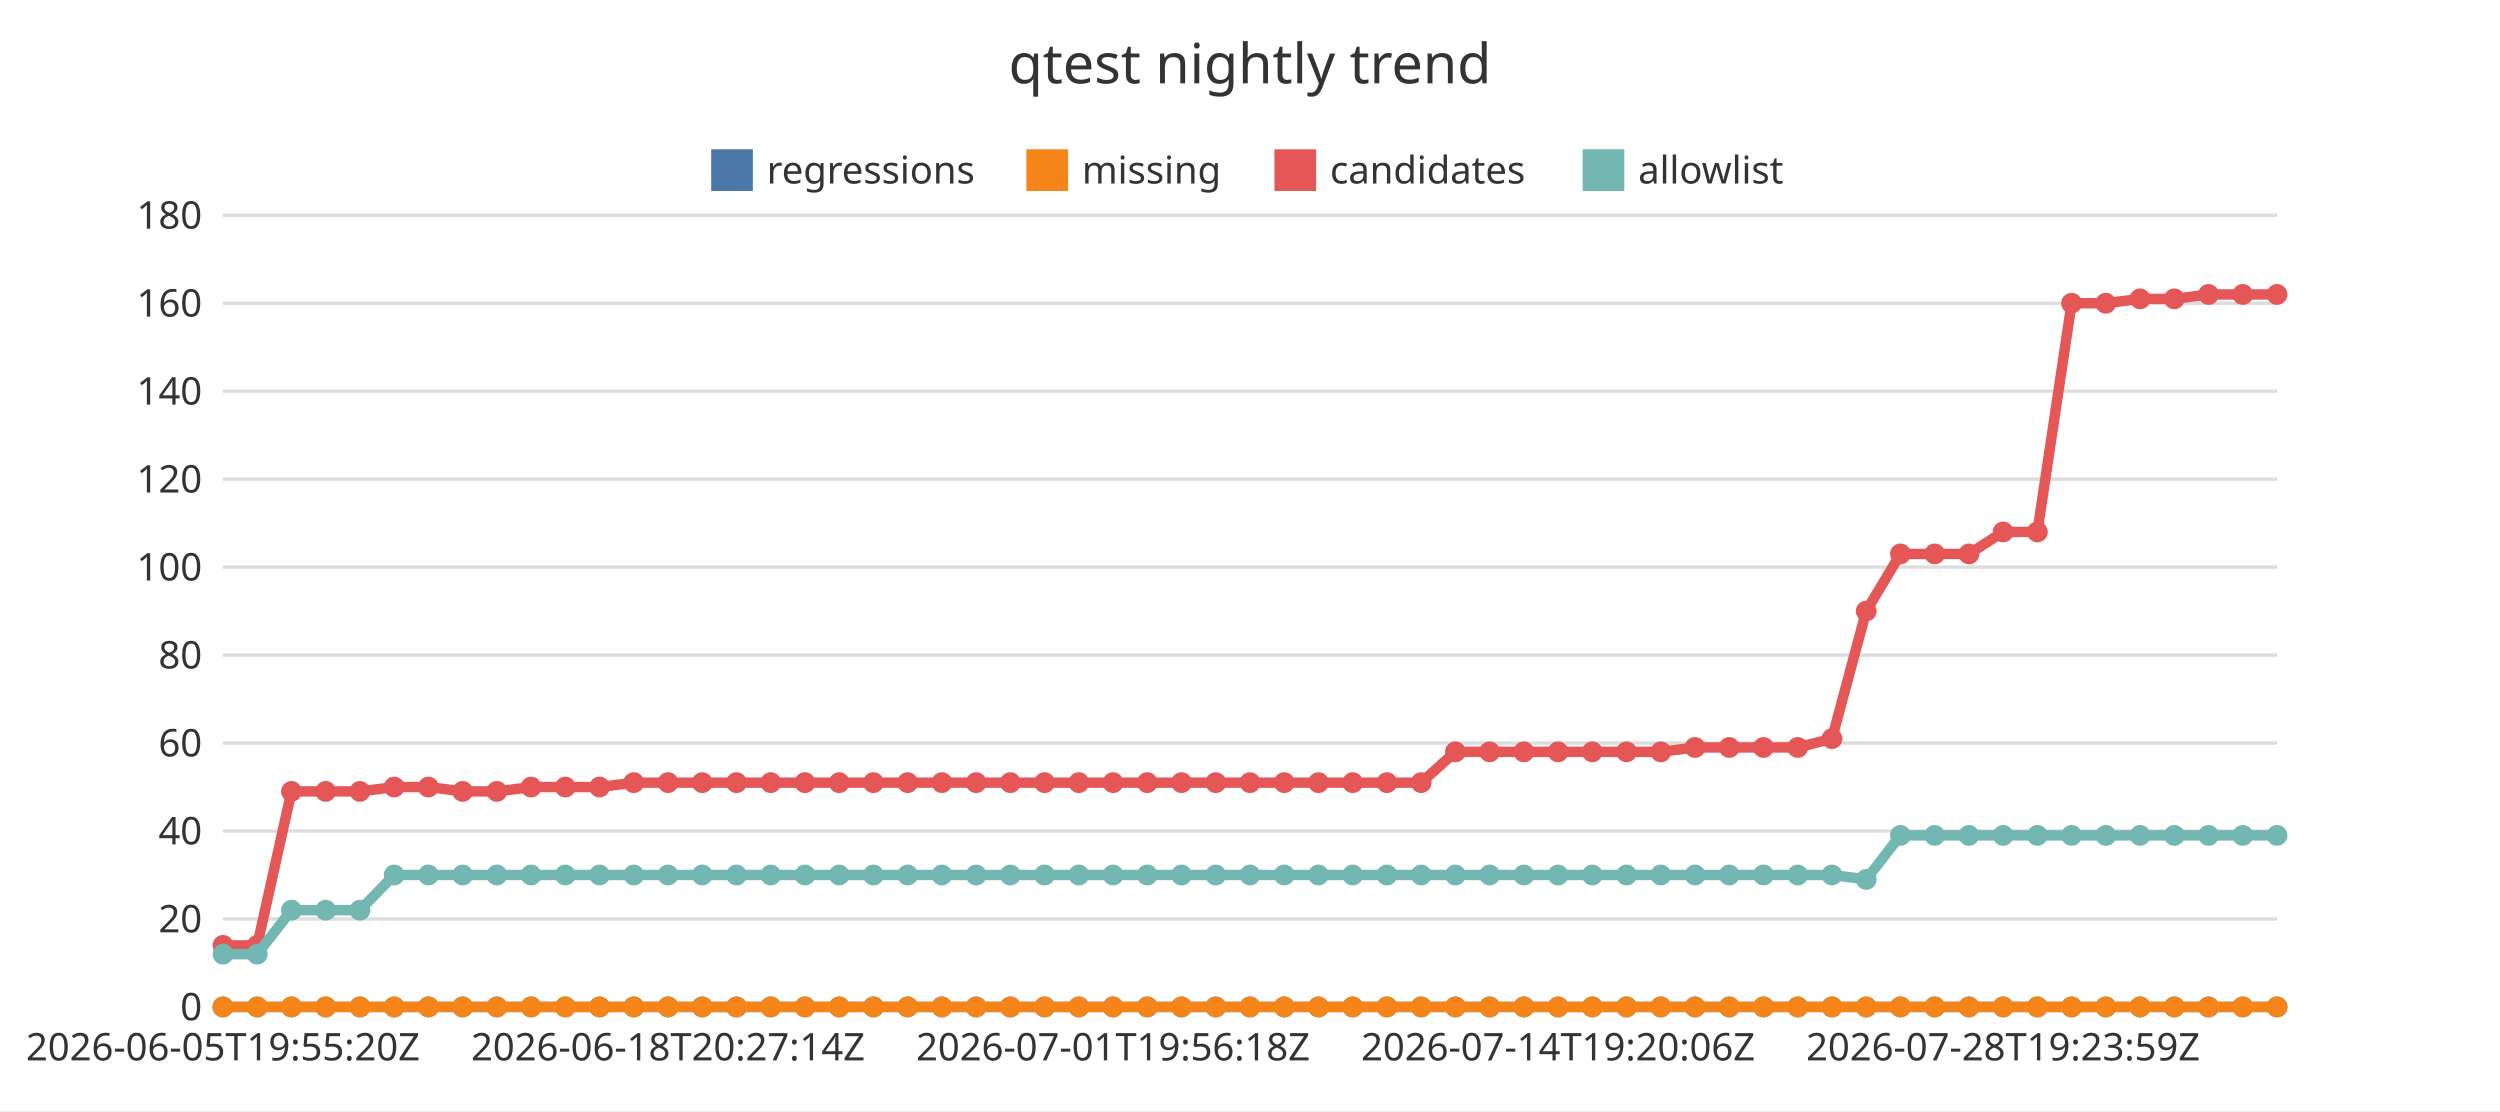
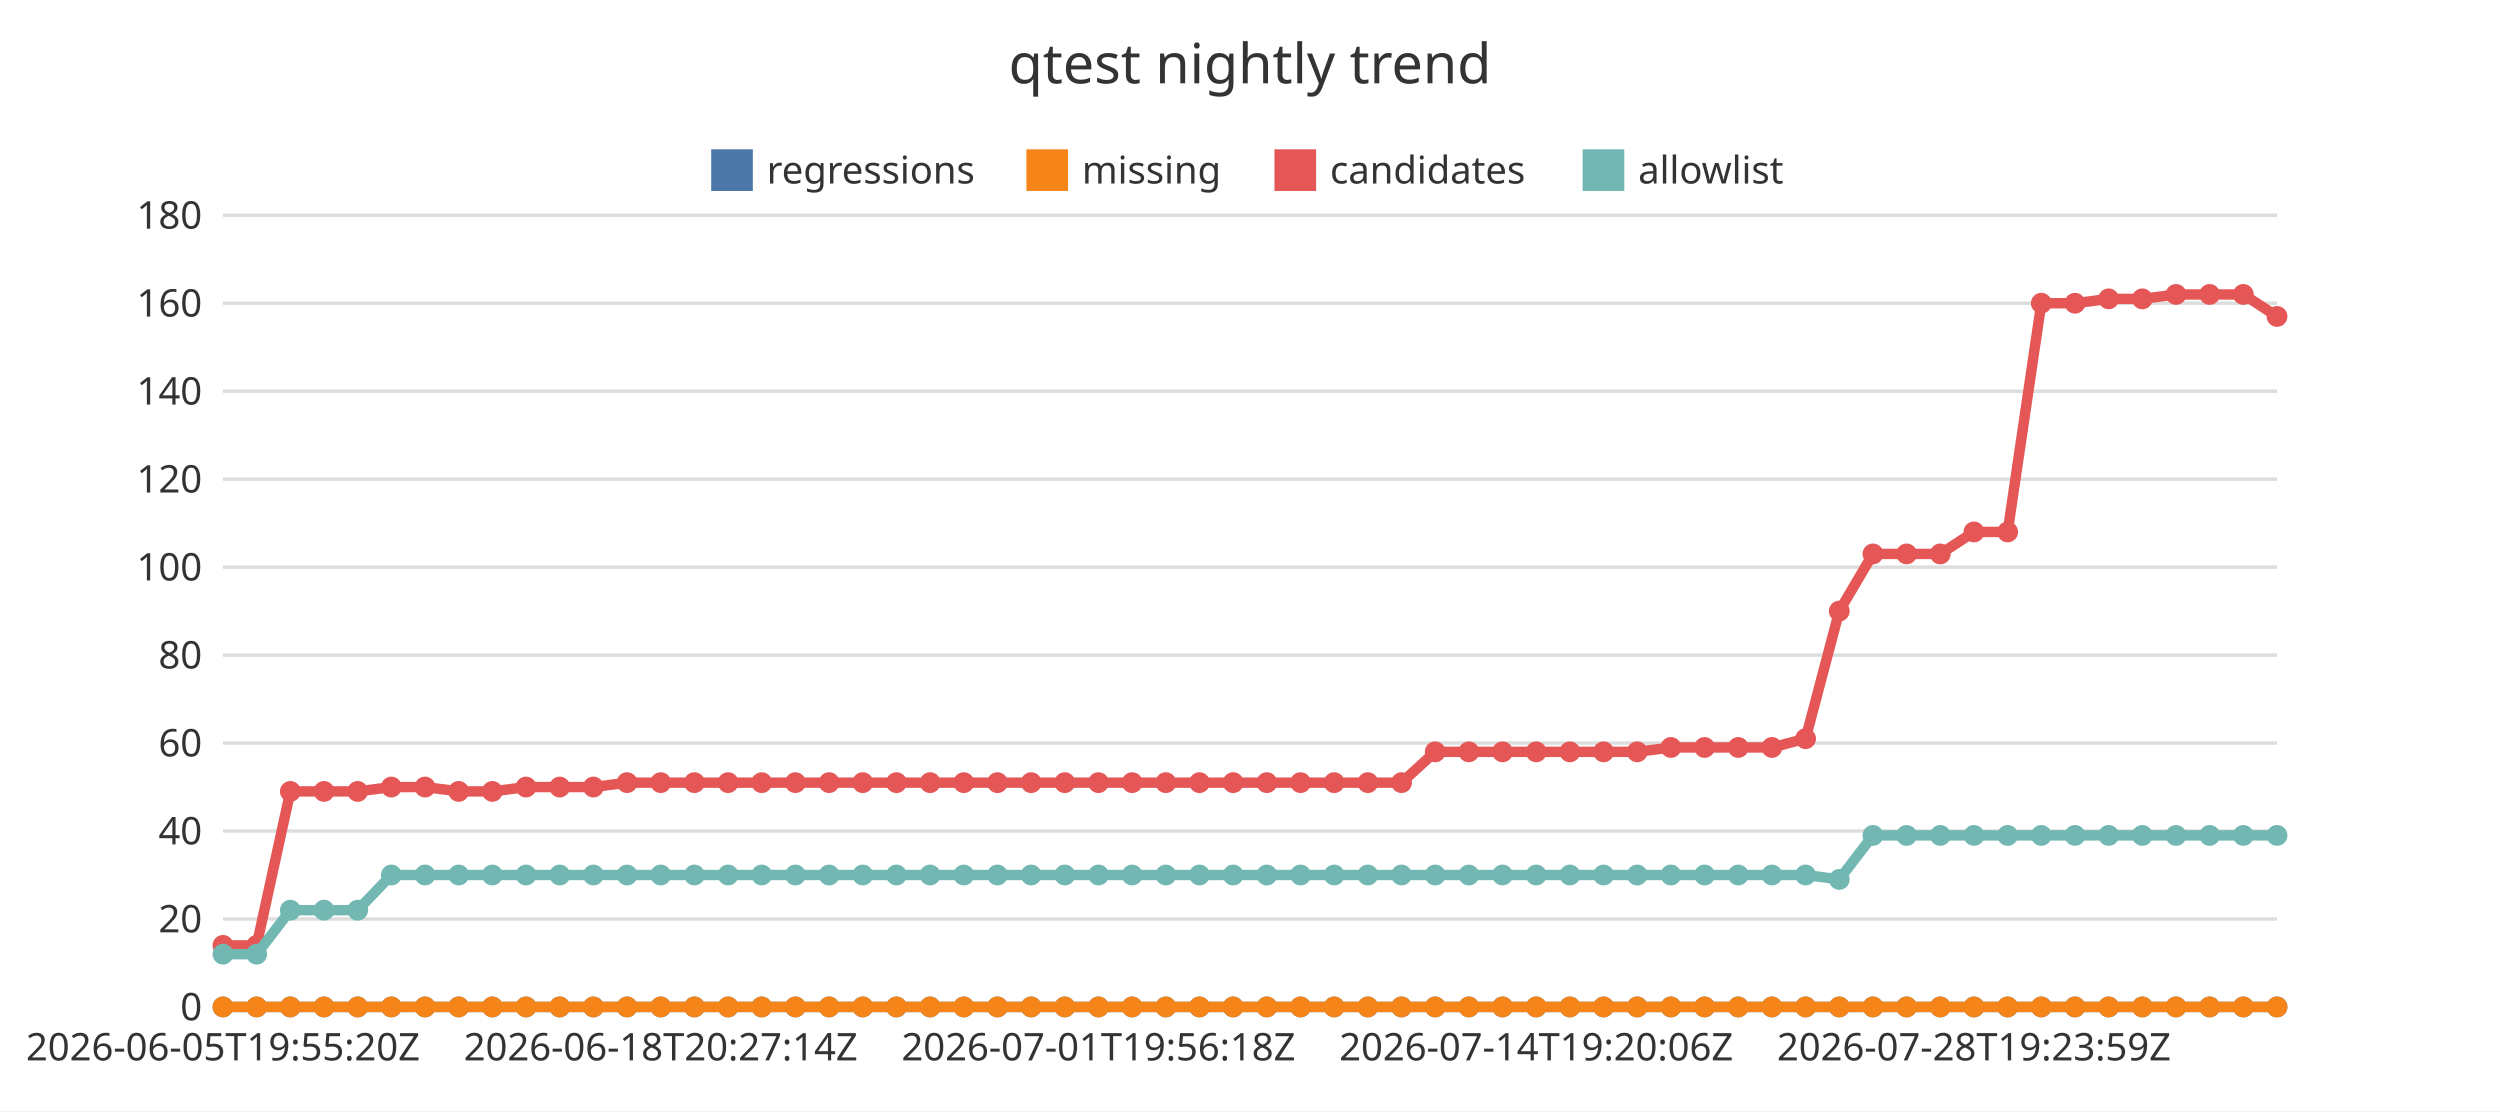
<svg xmlns="http://www.w3.org/2000/svg" width="720" height="320" viewBox="0 0 720 320">
  <rect x="0" y="0" width="720" height="320" fill="#ffffff" />
  <text x="360" y="24" font-family="Noto Sans JP, sans-serif" font-size="16" text-anchor="middle" fill="#333333">qtest nightly trend</text>
  <line x1="64.22" y1="290" x2="655.78" y2="290" stroke="#dddddd" stroke-width="1" />
  <text x="58.22" y="293.85" font-family="Noto Sans JP, sans-serif" font-size="11" text-anchor="end" fill="#333333">0</text>
  <line x1="64.22" y1="264.67" x2="655.78" y2="264.67" stroke="#dddddd" stroke-width="1" />
  <text x="58.22" y="268.52" font-family="Noto Sans JP, sans-serif" font-size="11" text-anchor="end" fill="#333333">20</text>
  <line x1="64.22" y1="239.33" x2="655.78" y2="239.33" stroke="#dddddd" stroke-width="1" />
  <text x="58.22" y="243.18" font-family="Noto Sans JP, sans-serif" font-size="11" text-anchor="end" fill="#333333">40</text>
  <line x1="64.22" y1="214" x2="655.78" y2="214" stroke="#dddddd" stroke-width="1" />
  <text x="58.22" y="217.85" font-family="Noto Sans JP, sans-serif" font-size="11" text-anchor="end" fill="#333333">60</text>
  <line x1="64.22" y1="188.67" x2="655.78" y2="188.67" stroke="#dddddd" stroke-width="1" />
  <text x="58.22" y="192.52" font-family="Noto Sans JP, sans-serif" font-size="11" text-anchor="end" fill="#333333">80</text>
  <line x1="64.22" y1="163.33" x2="655.78" y2="163.33" stroke="#dddddd" stroke-width="1" />
  <text x="58.22" y="167.18" font-family="Noto Sans JP, sans-serif" font-size="11" text-anchor="end" fill="#333333">100</text>
  <line x1="64.22" y1="138" x2="655.78" y2="138" stroke="#dddddd" stroke-width="1" />
  <text x="58.22" y="141.85" font-family="Noto Sans JP, sans-serif" font-size="11" text-anchor="end" fill="#333333">120</text>
  <line x1="64.22" y1="112.67" x2="655.78" y2="112.67" stroke="#dddddd" stroke-width="1" />
  <text x="58.22" y="116.52" font-family="Noto Sans JP, sans-serif" font-size="11" text-anchor="end" fill="#333333">140</text>
  <line x1="64.22" y1="87.33" x2="655.78" y2="87.33" stroke="#dddddd" stroke-width="1" />
  <text x="58.22" y="91.18" font-family="Noto Sans JP, sans-serif" font-size="11" text-anchor="end" fill="#333333">160</text>
  <line x1="64.22" y1="62" x2="655.78" y2="62" stroke="#dddddd" stroke-width="1" />
  <text x="58.22" y="65.85" font-family="Noto Sans JP, sans-serif" font-size="11" text-anchor="end" fill="#333333">180</text>
  <line x1="64.22" y1="290" x2="655.78" y2="290" stroke="#333333" stroke-width="1" />
  <text x="64.22" y="305.4" font-family="Noto Sans JP, sans-serif" font-size="11" text-anchor="middle" fill="#333333">2026-06-05T19:55:20Z</text>
-   <text x="192.39" y="305.4" font-family="Noto Sans JP, sans-serif" font-size="11" text-anchor="middle" fill="#333333">2026-06-18T20:27:14Z</text>
-   <text x="320.56" y="305.4" font-family="Noto Sans JP, sans-serif" font-size="11" text-anchor="middle" fill="#333333">2026-07-01T19:56:18Z</text>
-   <text x="448.73" y="305.4" font-family="Noto Sans JP, sans-serif" font-size="11" text-anchor="middle" fill="#333333">2026-07-14T19:20:06Z</text>
-   <text x="576.9" y="305.4" font-family="Noto Sans JP, sans-serif" font-size="11" text-anchor="middle" fill="#333333">2026-07-28T19:23:59Z</text>
+   <text x="190.29" y="305.4" font-family="Noto Sans JP, sans-serif" font-size="11" text-anchor="middle" fill="#333333">2026-06-18T20:27:14Z</text>
+   <text x="316.36" y="305.4" font-family="Noto Sans JP, sans-serif" font-size="11" text-anchor="middle" fill="#333333">2026-07-01T19:56:18Z</text>
+   <text x="442.43" y="305.4" font-family="Noto Sans JP, sans-serif" font-size="11" text-anchor="middle" fill="#333333">2026-07-14T19:20:06Z</text>
+   <text x="568.5" y="305.4" font-family="Noto Sans JP, sans-serif" font-size="11" text-anchor="middle" fill="#333333">2026-07-28T19:23:59Z</text>
  <rect x="204.82" y="43" width="12" height="12" fill="#4c78a8" />
  <text x="220.82" y="52.85" font-family="Noto Sans JP, sans-serif" font-size="11" text-anchor="start" fill="#333333">regressions</text>
  <rect x="295.6" y="43" width="12" height="12" fill="#f58518" />
  <text x="311.6" y="52.85" font-family="Noto Sans JP, sans-serif" font-size="11" text-anchor="start" fill="#333333">missing</text>
  <rect x="367.04" y="43" width="12" height="12" fill="#e45756" />
  <text x="383.04" y="52.85" font-family="Noto Sans JP, sans-serif" font-size="11" text-anchor="start" fill="#333333">candidates</text>
  <rect x="455.8" y="43" width="12" height="12" fill="#72b7b2" />
  <text x="471.8" y="52.85" font-family="Noto Sans JP, sans-serif" font-size="11" text-anchor="start" fill="#333333">allowlist</text>
-   <polyline points="64.22,290 74.08,290 83.94,290 93.8,290 103.66,290 113.52,290 123.38,290 133.24,290 143.1,290 152.95,290 162.81,290 172.67,290 182.53,290 192.39,290 202.25,290 212.11,290 221.97,290 231.83,290 241.69,290 251.55,290 261.41,290 271.27,290 281.13,290 290.98,290 300.84,290 310.7,290 320.56,290 330.42,290 340.28,290 350.14,290 360,290 369.86,290 379.72,290 389.58,290 399.44,290 409.3,290 419.16,290 429.02,290 438.87,290 448.73,290 458.59,290 468.45,290 478.31,290 488.17,290 498.03,290 507.89,290 517.75,290 527.61,290 537.47,290 547.33,290 557.19,290 567.05,290 576.9,290 586.76,290 596.62,290 606.48,290 616.34,290 626.2,290 636.06,290 645.92,290 655.78,290" fill="none" stroke="#4c78a8" stroke-width="3" />
+   <polyline points="64.22,290 73.92,290 83.62,290 93.31,290 103.01,290 112.71,290 122.41,290 132.1,290 141.8,290 151.5,290 161.2,290 170.9,290 180.59,290 190.29,290 199.99,290 209.69,290 219.38,290 229.08,290 238.78,290 248.48,290 258.17,290 267.87,290 277.57,290 287.27,290 296.97,290 306.66,290 316.36,290 326.06,290 335.76,290 345.45,290 355.15,290 364.85,290 374.55,290 384.24,290 393.94,290 403.64,290 413.34,290 423.03,290 432.73,290 442.43,290 452.13,290 461.83,290 471.52,290 481.22,290 490.92,290 500.62,290 510.31,290 520.01,290 529.71,290 539.41,290 549.1,290 558.8,290 568.5,290 578.2,290 587.9,290 597.59,290 607.29,290 616.99,290 626.69,290 636.38,290 646.08,290 655.78,290" fill="none" stroke="#4c78a8" stroke-width="3" />
  <circle cx="64.22" cy="290" r="3" fill="#4c78a8" />
-   <circle cx="74.08" cy="290" r="3" fill="#4c78a8" />
-   <circle cx="83.94" cy="290" r="3" fill="#4c78a8" />
-   <circle cx="93.8" cy="290" r="3" fill="#4c78a8" />
-   <circle cx="103.66" cy="290" r="3" fill="#4c78a8" />
-   <circle cx="113.52" cy="290" r="3" fill="#4c78a8" />
-   <circle cx="123.38" cy="290" r="3" fill="#4c78a8" />
-   <circle cx="133.24" cy="290" r="3" fill="#4c78a8" />
-   <circle cx="143.1" cy="290" r="3" fill="#4c78a8" />
-   <circle cx="152.95" cy="290" r="3" fill="#4c78a8" />
-   <circle cx="162.81" cy="290" r="3" fill="#4c78a8" />
-   <circle cx="172.67" cy="290" r="3" fill="#4c78a8" />
-   <circle cx="182.53" cy="290" r="3" fill="#4c78a8" />
-   <circle cx="192.39" cy="290" r="3" fill="#4c78a8" />
-   <circle cx="202.25" cy="290" r="3" fill="#4c78a8" />
-   <circle cx="212.11" cy="290" r="3" fill="#4c78a8" />
-   <circle cx="221.97" cy="290" r="3" fill="#4c78a8" />
-   <circle cx="231.83" cy="290" r="3" fill="#4c78a8" />
-   <circle cx="241.69" cy="290" r="3" fill="#4c78a8" />
-   <circle cx="251.55" cy="290" r="3" fill="#4c78a8" />
-   <circle cx="261.41" cy="290" r="3" fill="#4c78a8" />
-   <circle cx="271.27" cy="290" r="3" fill="#4c78a8" />
-   <circle cx="281.13" cy="290" r="3" fill="#4c78a8" />
-   <circle cx="290.98" cy="290" r="3" fill="#4c78a8" />
-   <circle cx="300.84" cy="290" r="3" fill="#4c78a8" />
-   <circle cx="310.7" cy="290" r="3" fill="#4c78a8" />
-   <circle cx="320.56" cy="290" r="3" fill="#4c78a8" />
-   <circle cx="330.42" cy="290" r="3" fill="#4c78a8" />
-   <circle cx="340.28" cy="290" r="3" fill="#4c78a8" />
-   <circle cx="350.14" cy="290" r="3" fill="#4c78a8" />
-   <circle cx="360" cy="290" r="3" fill="#4c78a8" />
-   <circle cx="369.86" cy="290" r="3" fill="#4c78a8" />
-   <circle cx="379.72" cy="290" r="3" fill="#4c78a8" />
-   <circle cx="389.58" cy="290" r="3" fill="#4c78a8" />
-   <circle cx="399.44" cy="290" r="3" fill="#4c78a8" />
-   <circle cx="409.3" cy="290" r="3" fill="#4c78a8" />
-   <circle cx="419.16" cy="290" r="3" fill="#4c78a8" />
-   <circle cx="429.02" cy="290" r="3" fill="#4c78a8" />
-   <circle cx="438.87" cy="290" r="3" fill="#4c78a8" />
-   <circle cx="448.73" cy="290" r="3" fill="#4c78a8" />
-   <circle cx="458.59" cy="290" r="3" fill="#4c78a8" />
-   <circle cx="468.45" cy="290" r="3" fill="#4c78a8" />
-   <circle cx="478.31" cy="290" r="3" fill="#4c78a8" />
-   <circle cx="488.17" cy="290" r="3" fill="#4c78a8" />
-   <circle cx="498.03" cy="290" r="3" fill="#4c78a8" />
-   <circle cx="507.89" cy="290" r="3" fill="#4c78a8" />
-   <circle cx="517.75" cy="290" r="3" fill="#4c78a8" />
-   <circle cx="527.61" cy="290" r="3" fill="#4c78a8" />
-   <circle cx="537.47" cy="290" r="3" fill="#4c78a8" />
-   <circle cx="547.33" cy="290" r="3" fill="#4c78a8" />
-   <circle cx="557.19" cy="290" r="3" fill="#4c78a8" />
-   <circle cx="567.05" cy="290" r="3" fill="#4c78a8" />
-   <circle cx="576.9" cy="290" r="3" fill="#4c78a8" />
-   <circle cx="586.76" cy="290" r="3" fill="#4c78a8" />
-   <circle cx="596.62" cy="290" r="3" fill="#4c78a8" />
-   <circle cx="606.48" cy="290" r="3" fill="#4c78a8" />
-   <circle cx="616.34" cy="290" r="3" fill="#4c78a8" />
-   <circle cx="626.2" cy="290" r="3" fill="#4c78a8" />
-   <circle cx="636.06" cy="290" r="3" fill="#4c78a8" />
-   <circle cx="645.92" cy="290" r="3" fill="#4c78a8" />
+   <circle cx="73.92" cy="290" r="3" fill="#4c78a8" />
+   <circle cx="83.62" cy="290" r="3" fill="#4c78a8" />
+   <circle cx="93.31" cy="290" r="3" fill="#4c78a8" />
+   <circle cx="103.01" cy="290" r="3" fill="#4c78a8" />
+   <circle cx="112.71" cy="290" r="3" fill="#4c78a8" />
+   <circle cx="122.41" cy="290" r="3" fill="#4c78a8" />
+   <circle cx="132.1" cy="290" r="3" fill="#4c78a8" />
+   <circle cx="141.8" cy="290" r="3" fill="#4c78a8" />
+   <circle cx="151.5" cy="290" r="3" fill="#4c78a8" />
+   <circle cx="161.2" cy="290" r="3" fill="#4c78a8" />
+   <circle cx="170.9" cy="290" r="3" fill="#4c78a8" />
+   <circle cx="180.59" cy="290" r="3" fill="#4c78a8" />
+   <circle cx="190.29" cy="290" r="3" fill="#4c78a8" />
+   <circle cx="199.99" cy="290" r="3" fill="#4c78a8" />
+   <circle cx="209.69" cy="290" r="3" fill="#4c78a8" />
+   <circle cx="219.38" cy="290" r="3" fill="#4c78a8" />
+   <circle cx="229.08" cy="290" r="3" fill="#4c78a8" />
+   <circle cx="238.78" cy="290" r="3" fill="#4c78a8" />
+   <circle cx="248.48" cy="290" r="3" fill="#4c78a8" />
+   <circle cx="258.17" cy="290" r="3" fill="#4c78a8" />
+   <circle cx="267.87" cy="290" r="3" fill="#4c78a8" />
+   <circle cx="277.57" cy="290" r="3" fill="#4c78a8" />
+   <circle cx="287.27" cy="290" r="3" fill="#4c78a8" />
+   <circle cx="296.97" cy="290" r="3" fill="#4c78a8" />
+   <circle cx="306.66" cy="290" r="3" fill="#4c78a8" />
+   <circle cx="316.36" cy="290" r="3" fill="#4c78a8" />
+   <circle cx="326.06" cy="290" r="3" fill="#4c78a8" />
+   <circle cx="335.76" cy="290" r="3" fill="#4c78a8" />
+   <circle cx="345.45" cy="290" r="3" fill="#4c78a8" />
+   <circle cx="355.15" cy="290" r="3" fill="#4c78a8" />
+   <circle cx="364.85" cy="290" r="3" fill="#4c78a8" />
+   <circle cx="374.55" cy="290" r="3" fill="#4c78a8" />
+   <circle cx="384.24" cy="290" r="3" fill="#4c78a8" />
+   <circle cx="393.94" cy="290" r="3" fill="#4c78a8" />
+   <circle cx="403.64" cy="290" r="3" fill="#4c78a8" />
+   <circle cx="413.34" cy="290" r="3" fill="#4c78a8" />
+   <circle cx="423.03" cy="290" r="3" fill="#4c78a8" />
+   <circle cx="432.73" cy="290" r="3" fill="#4c78a8" />
+   <circle cx="442.43" cy="290" r="3" fill="#4c78a8" />
+   <circle cx="452.13" cy="290" r="3" fill="#4c78a8" />
+   <circle cx="461.83" cy="290" r="3" fill="#4c78a8" />
+   <circle cx="471.52" cy="290" r="3" fill="#4c78a8" />
+   <circle cx="481.22" cy="290" r="3" fill="#4c78a8" />
+   <circle cx="490.92" cy="290" r="3" fill="#4c78a8" />
+   <circle cx="500.62" cy="290" r="3" fill="#4c78a8" />
+   <circle cx="510.31" cy="290" r="3" fill="#4c78a8" />
+   <circle cx="520.01" cy="290" r="3" fill="#4c78a8" />
+   <circle cx="529.71" cy="290" r="3" fill="#4c78a8" />
+   <circle cx="539.41" cy="290" r="3" fill="#4c78a8" />
+   <circle cx="549.1" cy="290" r="3" fill="#4c78a8" />
+   <circle cx="558.8" cy="290" r="3" fill="#4c78a8" />
+   <circle cx="568.5" cy="290" r="3" fill="#4c78a8" />
+   <circle cx="578.2" cy="290" r="3" fill="#4c78a8" />
+   <circle cx="587.9" cy="290" r="3" fill="#4c78a8" />
+   <circle cx="597.59" cy="290" r="3" fill="#4c78a8" />
+   <circle cx="607.29" cy="290" r="3" fill="#4c78a8" />
+   <circle cx="616.99" cy="290" r="3" fill="#4c78a8" />
+   <circle cx="626.69" cy="290" r="3" fill="#4c78a8" />
+   <circle cx="636.38" cy="290" r="3" fill="#4c78a8" />
+   <circle cx="646.08" cy="290" r="3" fill="#4c78a8" />
  <circle cx="655.78" cy="290" r="3" fill="#4c78a8" />
-   <polyline points="64.22,290 74.08,290 83.94,290 93.8,290 103.66,290 113.52,290 123.38,290 133.24,290 143.1,290 152.95,290 162.81,290 172.67,290 182.53,290 192.39,290 202.25,290 212.11,290 221.97,290 231.83,290 241.69,290 251.55,290 261.41,290 271.27,290 281.13,290 290.98,290 300.84,290 310.7,290 320.56,290 330.42,290 340.28,290 350.14,290 360,290 369.86,290 379.72,290 389.58,290 399.44,290 409.3,290 419.16,290 429.02,290 438.87,290 448.73,290 458.59,290 468.45,290 478.31,290 488.17,290 498.03,290 507.89,290 517.75,290 527.61,290 537.47,290 547.33,290 557.19,290 567.05,290 576.9,290 586.76,290 596.62,290 606.48,290 616.34,290 626.2,290 636.06,290 645.92,290 655.78,290" fill="none" stroke="#f58518" stroke-width="3" />
+   <polyline points="64.22,290 73.92,290 83.62,290 93.31,290 103.01,290 112.71,290 122.41,290 132.1,290 141.8,290 151.5,290 161.2,290 170.9,290 180.59,290 190.29,290 199.99,290 209.69,290 219.38,290 229.08,290 238.78,290 248.48,290 258.17,290 267.87,290 277.57,290 287.27,290 296.97,290 306.66,290 316.36,290 326.06,290 335.76,290 345.45,290 355.15,290 364.85,290 374.55,290 384.24,290 393.94,290 403.64,290 413.34,290 423.03,290 432.73,290 442.43,290 452.13,290 461.83,290 471.52,290 481.22,290 490.92,290 500.62,290 510.31,290 520.01,290 529.71,290 539.41,290 549.1,290 558.8,290 568.5,290 578.2,290 587.9,290 597.59,290 607.29,290 616.99,290 626.69,290 636.38,290 646.08,290 655.78,290" fill="none" stroke="#f58518" stroke-width="3" />
  <circle cx="64.22" cy="290" r="3" fill="#f58518" />
-   <circle cx="74.08" cy="290" r="3" fill="#f58518" />
-   <circle cx="83.94" cy="290" r="3" fill="#f58518" />
-   <circle cx="93.8" cy="290" r="3" fill="#f58518" />
-   <circle cx="103.66" cy="290" r="3" fill="#f58518" />
-   <circle cx="113.52" cy="290" r="3" fill="#f58518" />
-   <circle cx="123.38" cy="290" r="3" fill="#f58518" />
-   <circle cx="133.24" cy="290" r="3" fill="#f58518" />
-   <circle cx="143.1" cy="290" r="3" fill="#f58518" />
-   <circle cx="152.95" cy="290" r="3" fill="#f58518" />
-   <circle cx="162.81" cy="290" r="3" fill="#f58518" />
-   <circle cx="172.67" cy="290" r="3" fill="#f58518" />
-   <circle cx="182.53" cy="290" r="3" fill="#f58518" />
-   <circle cx="192.39" cy="290" r="3" fill="#f58518" />
-   <circle cx="202.25" cy="290" r="3" fill="#f58518" />
-   <circle cx="212.11" cy="290" r="3" fill="#f58518" />
-   <circle cx="221.97" cy="290" r="3" fill="#f58518" />
-   <circle cx="231.83" cy="290" r="3" fill="#f58518" />
-   <circle cx="241.69" cy="290" r="3" fill="#f58518" />
-   <circle cx="251.55" cy="290" r="3" fill="#f58518" />
-   <circle cx="261.41" cy="290" r="3" fill="#f58518" />
-   <circle cx="271.27" cy="290" r="3" fill="#f58518" />
-   <circle cx="281.13" cy="290" r="3" fill="#f58518" />
-   <circle cx="290.98" cy="290" r="3" fill="#f58518" />
-   <circle cx="300.84" cy="290" r="3" fill="#f58518" />
-   <circle cx="310.7" cy="290" r="3" fill="#f58518" />
-   <circle cx="320.56" cy="290" r="3" fill="#f58518" />
-   <circle cx="330.42" cy="290" r="3" fill="#f58518" />
-   <circle cx="340.28" cy="290" r="3" fill="#f58518" />
-   <circle cx="350.14" cy="290" r="3" fill="#f58518" />
-   <circle cx="360" cy="290" r="3" fill="#f58518" />
-   <circle cx="369.86" cy="290" r="3" fill="#f58518" />
-   <circle cx="379.72" cy="290" r="3" fill="#f58518" />
-   <circle cx="389.58" cy="290" r="3" fill="#f58518" />
-   <circle cx="399.44" cy="290" r="3" fill="#f58518" />
-   <circle cx="409.3" cy="290" r="3" fill="#f58518" />
-   <circle cx="419.16" cy="290" r="3" fill="#f58518" />
-   <circle cx="429.02" cy="290" r="3" fill="#f58518" />
-   <circle cx="438.87" cy="290" r="3" fill="#f58518" />
-   <circle cx="448.73" cy="290" r="3" fill="#f58518" />
-   <circle cx="458.59" cy="290" r="3" fill="#f58518" />
-   <circle cx="468.45" cy="290" r="3" fill="#f58518" />
-   <circle cx="478.31" cy="290" r="3" fill="#f58518" />
-   <circle cx="488.17" cy="290" r="3" fill="#f58518" />
-   <circle cx="498.03" cy="290" r="3" fill="#f58518" />
-   <circle cx="507.89" cy="290" r="3" fill="#f58518" />
-   <circle cx="517.75" cy="290" r="3" fill="#f58518" />
-   <circle cx="527.61" cy="290" r="3" fill="#f58518" />
-   <circle cx="537.47" cy="290" r="3" fill="#f58518" />
-   <circle cx="547.33" cy="290" r="3" fill="#f58518" />
-   <circle cx="557.19" cy="290" r="3" fill="#f58518" />
-   <circle cx="567.05" cy="290" r="3" fill="#f58518" />
-   <circle cx="576.9" cy="290" r="3" fill="#f58518" />
-   <circle cx="586.76" cy="290" r="3" fill="#f58518" />
-   <circle cx="596.62" cy="290" r="3" fill="#f58518" />
-   <circle cx="606.48" cy="290" r="3" fill="#f58518" />
-   <circle cx="616.34" cy="290" r="3" fill="#f58518" />
-   <circle cx="626.2" cy="290" r="3" fill="#f58518" />
-   <circle cx="636.06" cy="290" r="3" fill="#f58518" />
-   <circle cx="645.92" cy="290" r="3" fill="#f58518" />
+   <circle cx="73.92" cy="290" r="3" fill="#f58518" />
+   <circle cx="83.62" cy="290" r="3" fill="#f58518" />
+   <circle cx="93.31" cy="290" r="3" fill="#f58518" />
+   <circle cx="103.01" cy="290" r="3" fill="#f58518" />
+   <circle cx="112.71" cy="290" r="3" fill="#f58518" />
+   <circle cx="122.41" cy="290" r="3" fill="#f58518" />
+   <circle cx="132.1" cy="290" r="3" fill="#f58518" />
+   <circle cx="141.8" cy="290" r="3" fill="#f58518" />
+   <circle cx="151.5" cy="290" r="3" fill="#f58518" />
+   <circle cx="161.2" cy="290" r="3" fill="#f58518" />
+   <circle cx="170.9" cy="290" r="3" fill="#f58518" />
+   <circle cx="180.59" cy="290" r="3" fill="#f58518" />
+   <circle cx="190.29" cy="290" r="3" fill="#f58518" />
+   <circle cx="199.99" cy="290" r="3" fill="#f58518" />
+   <circle cx="209.69" cy="290" r="3" fill="#f58518" />
+   <circle cx="219.38" cy="290" r="3" fill="#f58518" />
+   <circle cx="229.08" cy="290" r="3" fill="#f58518" />
+   <circle cx="238.78" cy="290" r="3" fill="#f58518" />
+   <circle cx="248.48" cy="290" r="3" fill="#f58518" />
+   <circle cx="258.17" cy="290" r="3" fill="#f58518" />
+   <circle cx="267.87" cy="290" r="3" fill="#f58518" />
+   <circle cx="277.57" cy="290" r="3" fill="#f58518" />
+   <circle cx="287.27" cy="290" r="3" fill="#f58518" />
+   <circle cx="296.97" cy="290" r="3" fill="#f58518" />
+   <circle cx="306.66" cy="290" r="3" fill="#f58518" />
+   <circle cx="316.36" cy="290" r="3" fill="#f58518" />
+   <circle cx="326.06" cy="290" r="3" fill="#f58518" />
+   <circle cx="335.76" cy="290" r="3" fill="#f58518" />
+   <circle cx="345.45" cy="290" r="3" fill="#f58518" />
+   <circle cx="355.15" cy="290" r="3" fill="#f58518" />
+   <circle cx="364.85" cy="290" r="3" fill="#f58518" />
+   <circle cx="374.55" cy="290" r="3" fill="#f58518" />
+   <circle cx="384.24" cy="290" r="3" fill="#f58518" />
+   <circle cx="393.94" cy="290" r="3" fill="#f58518" />
+   <circle cx="403.64" cy="290" r="3" fill="#f58518" />
+   <circle cx="413.34" cy="290" r="3" fill="#f58518" />
+   <circle cx="423.03" cy="290" r="3" fill="#f58518" />
+   <circle cx="432.73" cy="290" r="3" fill="#f58518" />
+   <circle cx="442.43" cy="290" r="3" fill="#f58518" />
+   <circle cx="452.13" cy="290" r="3" fill="#f58518" />
+   <circle cx="461.83" cy="290" r="3" fill="#f58518" />
+   <circle cx="471.52" cy="290" r="3" fill="#f58518" />
+   <circle cx="481.22" cy="290" r="3" fill="#f58518" />
+   <circle cx="490.92" cy="290" r="3" fill="#f58518" />
+   <circle cx="500.62" cy="290" r="3" fill="#f58518" />
+   <circle cx="510.31" cy="290" r="3" fill="#f58518" />
+   <circle cx="520.01" cy="290" r="3" fill="#f58518" />
+   <circle cx="529.71" cy="290" r="3" fill="#f58518" />
+   <circle cx="539.41" cy="290" r="3" fill="#f58518" />
+   <circle cx="549.1" cy="290" r="3" fill="#f58518" />
+   <circle cx="558.8" cy="290" r="3" fill="#f58518" />
+   <circle cx="568.5" cy="290" r="3" fill="#f58518" />
+   <circle cx="578.2" cy="290" r="3" fill="#f58518" />
+   <circle cx="587.9" cy="290" r="3" fill="#f58518" />
+   <circle cx="597.59" cy="290" r="3" fill="#f58518" />
+   <circle cx="607.29" cy="290" r="3" fill="#f58518" />
+   <circle cx="616.99" cy="290" r="3" fill="#f58518" />
+   <circle cx="626.69" cy="290" r="3" fill="#f58518" />
+   <circle cx="636.38" cy="290" r="3" fill="#f58518" />
+   <circle cx="646.08" cy="290" r="3" fill="#f58518" />
  <circle cx="655.78" cy="290" r="3" fill="#f58518" />
-   <polyline points="64.22,272.27 74.08,272.27 83.94,227.93 93.8,227.93 103.66,227.93 113.52,226.67 123.38,226.67 133.24,227.93 143.1,227.93 152.95,226.67 162.81,226.67 172.67,226.67 182.53,225.4 192.39,225.4 202.25,225.4 212.11,225.4 221.97,225.4 231.83,225.4 241.69,225.4 251.55,225.4 261.41,225.4 271.27,225.4 281.13,225.4 290.98,225.4 300.84,225.4 310.7,225.4 320.56,225.4 330.42,225.4 340.28,225.4 350.14,225.4 360,225.4 369.86,225.4 379.72,225.4 389.58,225.4 399.44,225.4 409.3,225.4 419.16,216.53 429.02,216.53 438.87,216.53 448.73,216.53 458.59,216.53 468.45,216.53 478.31,216.53 488.17,215.27 498.03,215.27 507.89,215.27 517.75,215.27 527.61,212.73 537.47,176 547.33,159.53 557.19,159.53 567.05,159.53 576.9,153.2 586.76,153.2 596.62,87.33 606.48,87.33 616.34,86.07 626.2,86.07 636.06,84.8 645.92,84.8 655.78,84.8" fill="none" stroke="#e45756" stroke-width="3" />
+   <polyline points="64.22,272.27 73.92,272.27 83.62,227.93 93.31,227.93 103.01,227.93 112.71,226.67 122.41,226.67 132.1,227.93 141.8,227.93 151.5,226.67 161.2,226.67 170.9,226.67 180.59,225.4 190.29,225.4 199.99,225.4 209.69,225.4 219.38,225.4 229.08,225.4 238.78,225.4 248.48,225.4 258.17,225.4 267.87,225.4 277.57,225.4 287.27,225.4 296.97,225.4 306.66,225.4 316.36,225.4 326.06,225.4 335.76,225.4 345.45,225.4 355.15,225.4 364.85,225.4 374.55,225.4 384.24,225.4 393.94,225.4 403.64,225.4 413.34,216.53 423.03,216.53 432.73,216.53 442.43,216.53 452.13,216.53 461.83,216.53 471.52,216.53 481.22,215.27 490.92,215.27 500.62,215.27 510.31,215.27 520.01,212.73 529.71,176 539.41,159.53 549.1,159.53 558.8,159.53 568.5,153.2 578.2,153.2 587.9,87.33 597.59,87.33 607.29,86.07 616.99,86.07 626.69,84.8 636.38,84.8 646.08,84.8 655.78,91.13" fill="none" stroke="#e45756" stroke-width="3" />
  <circle cx="64.22" cy="272.27" r="3" fill="#e45756" />
-   <circle cx="74.08" cy="272.27" r="3" fill="#e45756" />
-   <circle cx="83.94" cy="227.93" r="3" fill="#e45756" />
-   <circle cx="93.8" cy="227.93" r="3" fill="#e45756" />
-   <circle cx="103.66" cy="227.93" r="3" fill="#e45756" />
-   <circle cx="113.52" cy="226.67" r="3" fill="#e45756" />
-   <circle cx="123.38" cy="226.67" r="3" fill="#e45756" />
-   <circle cx="133.24" cy="227.93" r="3" fill="#e45756" />
-   <circle cx="143.1" cy="227.93" r="3" fill="#e45756" />
-   <circle cx="152.95" cy="226.67" r="3" fill="#e45756" />
-   <circle cx="162.81" cy="226.67" r="3" fill="#e45756" />
-   <circle cx="172.67" cy="226.67" r="3" fill="#e45756" />
-   <circle cx="182.53" cy="225.4" r="3" fill="#e45756" />
-   <circle cx="192.39" cy="225.4" r="3" fill="#e45756" />
-   <circle cx="202.25" cy="225.4" r="3" fill="#e45756" />
-   <circle cx="212.11" cy="225.4" r="3" fill="#e45756" />
-   <circle cx="221.97" cy="225.4" r="3" fill="#e45756" />
-   <circle cx="231.83" cy="225.4" r="3" fill="#e45756" />
-   <circle cx="241.69" cy="225.4" r="3" fill="#e45756" />
-   <circle cx="251.55" cy="225.4" r="3" fill="#e45756" />
-   <circle cx="261.41" cy="225.4" r="3" fill="#e45756" />
-   <circle cx="271.27" cy="225.4" r="3" fill="#e45756" />
-   <circle cx="281.13" cy="225.4" r="3" fill="#e45756" />
-   <circle cx="290.98" cy="225.4" r="3" fill="#e45756" />
-   <circle cx="300.84" cy="225.4" r="3" fill="#e45756" />
-   <circle cx="310.7" cy="225.4" r="3" fill="#e45756" />
-   <circle cx="320.56" cy="225.4" r="3" fill="#e45756" />
-   <circle cx="330.42" cy="225.4" r="3" fill="#e45756" />
-   <circle cx="340.28" cy="225.4" r="3" fill="#e45756" />
-   <circle cx="350.14" cy="225.4" r="3" fill="#e45756" />
-   <circle cx="360" cy="225.4" r="3" fill="#e45756" />
-   <circle cx="369.86" cy="225.4" r="3" fill="#e45756" />
-   <circle cx="379.72" cy="225.4" r="3" fill="#e45756" />
-   <circle cx="389.58" cy="225.4" r="3" fill="#e45756" />
-   <circle cx="399.44" cy="225.4" r="3" fill="#e45756" />
-   <circle cx="409.3" cy="225.4" r="3" fill="#e45756" />
-   <circle cx="419.16" cy="216.53" r="3" fill="#e45756" />
-   <circle cx="429.02" cy="216.53" r="3" fill="#e45756" />
-   <circle cx="438.87" cy="216.53" r="3" fill="#e45756" />
-   <circle cx="448.73" cy="216.53" r="3" fill="#e45756" />
-   <circle cx="458.59" cy="216.53" r="3" fill="#e45756" />
-   <circle cx="468.45" cy="216.53" r="3" fill="#e45756" />
-   <circle cx="478.31" cy="216.53" r="3" fill="#e45756" />
-   <circle cx="488.17" cy="215.27" r="3" fill="#e45756" />
-   <circle cx="498.03" cy="215.27" r="3" fill="#e45756" />
-   <circle cx="507.89" cy="215.27" r="3" fill="#e45756" />
-   <circle cx="517.75" cy="215.27" r="3" fill="#e45756" />
-   <circle cx="527.61" cy="212.73" r="3" fill="#e45756" />
-   <circle cx="537.47" cy="176" r="3" fill="#e45756" />
-   <circle cx="547.33" cy="159.53" r="3" fill="#e45756" />
-   <circle cx="557.19" cy="159.53" r="3" fill="#e45756" />
-   <circle cx="567.05" cy="159.53" r="3" fill="#e45756" />
-   <circle cx="576.9" cy="153.2" r="3" fill="#e45756" />
-   <circle cx="586.76" cy="153.2" r="3" fill="#e45756" />
-   <circle cx="596.62" cy="87.33" r="3" fill="#e45756" />
-   <circle cx="606.48" cy="87.33" r="3" fill="#e45756" />
-   <circle cx="616.34" cy="86.07" r="3" fill="#e45756" />
-   <circle cx="626.2" cy="86.07" r="3" fill="#e45756" />
-   <circle cx="636.06" cy="84.8" r="3" fill="#e45756" />
-   <circle cx="645.92" cy="84.8" r="3" fill="#e45756" />
-   <circle cx="655.78" cy="84.8" r="3" fill="#e45756" />
-   <polyline points="64.22,274.8 74.08,274.8 83.94,262.13 93.8,262.13 103.66,262.13 113.52,252 123.38,252 133.24,252 143.1,252 152.95,252 162.81,252 172.67,252 182.53,252 192.39,252 202.25,252 212.11,252 221.97,252 231.83,252 241.69,252 251.55,252 261.41,252 271.27,252 281.13,252 290.98,252 300.84,252 310.7,252 320.56,252 330.42,252 340.28,252 350.14,252 360,252 369.86,252 379.72,252 389.58,252 399.44,252 409.3,252 419.16,252 429.02,252 438.87,252 448.73,252 458.59,252 468.45,252 478.31,252 488.17,252 498.03,252 507.89,252 517.75,252 527.61,252 537.47,253.27 547.33,240.6 557.19,240.6 567.05,240.6 576.9,240.6 586.76,240.6 596.62,240.6 606.48,240.6 616.34,240.6 626.2,240.6 636.06,240.6 645.92,240.6 655.78,240.6" fill="none" stroke="#72b7b2" stroke-width="3" />
+   <circle cx="73.92" cy="272.27" r="3" fill="#e45756" />
+   <circle cx="83.62" cy="227.93" r="3" fill="#e45756" />
+   <circle cx="93.31" cy="227.93" r="3" fill="#e45756" />
+   <circle cx="103.01" cy="227.93" r="3" fill="#e45756" />
+   <circle cx="112.71" cy="226.67" r="3" fill="#e45756" />
+   <circle cx="122.41" cy="226.67" r="3" fill="#e45756" />
+   <circle cx="132.1" cy="227.93" r="3" fill="#e45756" />
+   <circle cx="141.8" cy="227.93" r="3" fill="#e45756" />
+   <circle cx="151.5" cy="226.67" r="3" fill="#e45756" />
+   <circle cx="161.2" cy="226.67" r="3" fill="#e45756" />
+   <circle cx="170.9" cy="226.67" r="3" fill="#e45756" />
+   <circle cx="180.59" cy="225.4" r="3" fill="#e45756" />
+   <circle cx="190.29" cy="225.4" r="3" fill="#e45756" />
+   <circle cx="199.99" cy="225.4" r="3" fill="#e45756" />
+   <circle cx="209.69" cy="225.4" r="3" fill="#e45756" />
+   <circle cx="219.38" cy="225.4" r="3" fill="#e45756" />
+   <circle cx="229.08" cy="225.4" r="3" fill="#e45756" />
+   <circle cx="238.78" cy="225.4" r="3" fill="#e45756" />
+   <circle cx="248.48" cy="225.4" r="3" fill="#e45756" />
+   <circle cx="258.17" cy="225.4" r="3" fill="#e45756" />
+   <circle cx="267.87" cy="225.4" r="3" fill="#e45756" />
+   <circle cx="277.57" cy="225.4" r="3" fill="#e45756" />
+   <circle cx="287.27" cy="225.4" r="3" fill="#e45756" />
+   <circle cx="296.97" cy="225.4" r="3" fill="#e45756" />
+   <circle cx="306.66" cy="225.4" r="3" fill="#e45756" />
+   <circle cx="316.36" cy="225.4" r="3" fill="#e45756" />
+   <circle cx="326.06" cy="225.4" r="3" fill="#e45756" />
+   <circle cx="335.76" cy="225.4" r="3" fill="#e45756" />
+   <circle cx="345.45" cy="225.4" r="3" fill="#e45756" />
+   <circle cx="355.15" cy="225.4" r="3" fill="#e45756" />
+   <circle cx="364.85" cy="225.4" r="3" fill="#e45756" />
+   <circle cx="374.55" cy="225.4" r="3" fill="#e45756" />
+   <circle cx="384.24" cy="225.4" r="3" fill="#e45756" />
+   <circle cx="393.94" cy="225.4" r="3" fill="#e45756" />
+   <circle cx="403.64" cy="225.4" r="3" fill="#e45756" />
+   <circle cx="413.34" cy="216.53" r="3" fill="#e45756" />
+   <circle cx="423.03" cy="216.53" r="3" fill="#e45756" />
+   <circle cx="432.73" cy="216.53" r="3" fill="#e45756" />
+   <circle cx="442.43" cy="216.53" r="3" fill="#e45756" />
+   <circle cx="452.13" cy="216.53" r="3" fill="#e45756" />
+   <circle cx="461.83" cy="216.53" r="3" fill="#e45756" />
+   <circle cx="471.52" cy="216.53" r="3" fill="#e45756" />
+   <circle cx="481.22" cy="215.27" r="3" fill="#e45756" />
+   <circle cx="490.92" cy="215.27" r="3" fill="#e45756" />
+   <circle cx="500.62" cy="215.27" r="3" fill="#e45756" />
+   <circle cx="510.31" cy="215.27" r="3" fill="#e45756" />
+   <circle cx="520.01" cy="212.73" r="3" fill="#e45756" />
+   <circle cx="529.71" cy="176" r="3" fill="#e45756" />
+   <circle cx="539.41" cy="159.53" r="3" fill="#e45756" />
+   <circle cx="549.1" cy="159.53" r="3" fill="#e45756" />
+   <circle cx="558.8" cy="159.53" r="3" fill="#e45756" />
+   <circle cx="568.5" cy="153.2" r="3" fill="#e45756" />
+   <circle cx="578.2" cy="153.2" r="3" fill="#e45756" />
+   <circle cx="587.9" cy="87.33" r="3" fill="#e45756" />
+   <circle cx="597.59" cy="87.33" r="3" fill="#e45756" />
+   <circle cx="607.29" cy="86.07" r="3" fill="#e45756" />
+   <circle cx="616.99" cy="86.07" r="3" fill="#e45756" />
+   <circle cx="626.69" cy="84.8" r="3" fill="#e45756" />
+   <circle cx="636.38" cy="84.8" r="3" fill="#e45756" />
+   <circle cx="646.08" cy="84.8" r="3" fill="#e45756" />
+   <circle cx="655.78" cy="91.13" r="3" fill="#e45756" />
+   <polyline points="64.22,274.8 73.92,274.8 83.62,262.13 93.31,262.13 103.01,262.13 112.71,252 122.41,252 132.1,252 141.8,252 151.5,252 161.2,252 170.9,252 180.59,252 190.29,252 199.99,252 209.69,252 219.38,252 229.08,252 238.78,252 248.48,252 258.17,252 267.87,252 277.57,252 287.27,252 296.97,252 306.66,252 316.36,252 326.06,252 335.76,252 345.45,252 355.15,252 364.85,252 374.55,252 384.24,252 393.94,252 403.64,252 413.34,252 423.03,252 432.73,252 442.43,252 452.13,252 461.83,252 471.52,252 481.22,252 490.92,252 500.62,252 510.31,252 520.01,252 529.71,253.27 539.41,240.6 549.1,240.6 558.8,240.6 568.5,240.6 578.2,240.6 587.9,240.6 597.59,240.6 607.29,240.6 616.99,240.6 626.69,240.6 636.38,240.6 646.08,240.6 655.78,240.6" fill="none" stroke="#72b7b2" stroke-width="3" />
  <circle cx="64.22" cy="274.8" r="3" fill="#72b7b2" />
-   <circle cx="74.08" cy="274.8" r="3" fill="#72b7b2" />
-   <circle cx="83.94" cy="262.13" r="3" fill="#72b7b2" />
-   <circle cx="93.8" cy="262.13" r="3" fill="#72b7b2" />
-   <circle cx="103.66" cy="262.13" r="3" fill="#72b7b2" />
-   <circle cx="113.52" cy="252" r="3" fill="#72b7b2" />
-   <circle cx="123.38" cy="252" r="3" fill="#72b7b2" />
-   <circle cx="133.24" cy="252" r="3" fill="#72b7b2" />
-   <circle cx="143.1" cy="252" r="3" fill="#72b7b2" />
-   <circle cx="152.95" cy="252" r="3" fill="#72b7b2" />
-   <circle cx="162.81" cy="252" r="3" fill="#72b7b2" />
-   <circle cx="172.67" cy="252" r="3" fill="#72b7b2" />
-   <circle cx="182.53" cy="252" r="3" fill="#72b7b2" />
-   <circle cx="192.39" cy="252" r="3" fill="#72b7b2" />
-   <circle cx="202.25" cy="252" r="3" fill="#72b7b2" />
-   <circle cx="212.11" cy="252" r="3" fill="#72b7b2" />
-   <circle cx="221.97" cy="252" r="3" fill="#72b7b2" />
-   <circle cx="231.83" cy="252" r="3" fill="#72b7b2" />
-   <circle cx="241.69" cy="252" r="3" fill="#72b7b2" />
-   <circle cx="251.55" cy="252" r="3" fill="#72b7b2" />
-   <circle cx="261.41" cy="252" r="3" fill="#72b7b2" />
-   <circle cx="271.27" cy="252" r="3" fill="#72b7b2" />
-   <circle cx="281.13" cy="252" r="3" fill="#72b7b2" />
-   <circle cx="290.98" cy="252" r="3" fill="#72b7b2" />
-   <circle cx="300.84" cy="252" r="3" fill="#72b7b2" />
-   <circle cx="310.7" cy="252" r="3" fill="#72b7b2" />
-   <circle cx="320.56" cy="252" r="3" fill="#72b7b2" />
-   <circle cx="330.42" cy="252" r="3" fill="#72b7b2" />
-   <circle cx="340.28" cy="252" r="3" fill="#72b7b2" />
-   <circle cx="350.14" cy="252" r="3" fill="#72b7b2" />
-   <circle cx="360" cy="252" r="3" fill="#72b7b2" />
-   <circle cx="369.86" cy="252" r="3" fill="#72b7b2" />
-   <circle cx="379.72" cy="252" r="3" fill="#72b7b2" />
-   <circle cx="389.58" cy="252" r="3" fill="#72b7b2" />
-   <circle cx="399.44" cy="252" r="3" fill="#72b7b2" />
-   <circle cx="409.3" cy="252" r="3" fill="#72b7b2" />
-   <circle cx="419.16" cy="252" r="3" fill="#72b7b2" />
-   <circle cx="429.02" cy="252" r="3" fill="#72b7b2" />
-   <circle cx="438.87" cy="252" r="3" fill="#72b7b2" />
-   <circle cx="448.73" cy="252" r="3" fill="#72b7b2" />
-   <circle cx="458.59" cy="252" r="3" fill="#72b7b2" />
-   <circle cx="468.45" cy="252" r="3" fill="#72b7b2" />
-   <circle cx="478.31" cy="252" r="3" fill="#72b7b2" />
-   <circle cx="488.17" cy="252" r="3" fill="#72b7b2" />
-   <circle cx="498.03" cy="252" r="3" fill="#72b7b2" />
-   <circle cx="507.89" cy="252" r="3" fill="#72b7b2" />
-   <circle cx="517.75" cy="252" r="3" fill="#72b7b2" />
-   <circle cx="527.61" cy="252" r="3" fill="#72b7b2" />
-   <circle cx="537.47" cy="253.27" r="3" fill="#72b7b2" />
-   <circle cx="547.33" cy="240.6" r="3" fill="#72b7b2" />
-   <circle cx="557.19" cy="240.6" r="3" fill="#72b7b2" />
-   <circle cx="567.05" cy="240.6" r="3" fill="#72b7b2" />
-   <circle cx="576.9" cy="240.6" r="3" fill="#72b7b2" />
-   <circle cx="586.76" cy="240.6" r="3" fill="#72b7b2" />
-   <circle cx="596.62" cy="240.6" r="3" fill="#72b7b2" />
-   <circle cx="606.48" cy="240.6" r="3" fill="#72b7b2" />
-   <circle cx="616.34" cy="240.6" r="3" fill="#72b7b2" />
-   <circle cx="626.2" cy="240.6" r="3" fill="#72b7b2" />
-   <circle cx="636.06" cy="240.6" r="3" fill="#72b7b2" />
-   <circle cx="645.92" cy="240.6" r="3" fill="#72b7b2" />
+   <circle cx="73.92" cy="274.8" r="3" fill="#72b7b2" />
+   <circle cx="83.62" cy="262.13" r="3" fill="#72b7b2" />
+   <circle cx="93.31" cy="262.13" r="3" fill="#72b7b2" />
+   <circle cx="103.01" cy="262.13" r="3" fill="#72b7b2" />
+   <circle cx="112.71" cy="252" r="3" fill="#72b7b2" />
+   <circle cx="122.41" cy="252" r="3" fill="#72b7b2" />
+   <circle cx="132.1" cy="252" r="3" fill="#72b7b2" />
+   <circle cx="141.8" cy="252" r="3" fill="#72b7b2" />
+   <circle cx="151.5" cy="252" r="3" fill="#72b7b2" />
+   <circle cx="161.2" cy="252" r="3" fill="#72b7b2" />
+   <circle cx="170.9" cy="252" r="3" fill="#72b7b2" />
+   <circle cx="180.59" cy="252" r="3" fill="#72b7b2" />
+   <circle cx="190.29" cy="252" r="3" fill="#72b7b2" />
+   <circle cx="199.99" cy="252" r="3" fill="#72b7b2" />
+   <circle cx="209.69" cy="252" r="3" fill="#72b7b2" />
+   <circle cx="219.38" cy="252" r="3" fill="#72b7b2" />
+   <circle cx="229.08" cy="252" r="3" fill="#72b7b2" />
+   <circle cx="238.78" cy="252" r="3" fill="#72b7b2" />
+   <circle cx="248.48" cy="252" r="3" fill="#72b7b2" />
+   <circle cx="258.17" cy="252" r="3" fill="#72b7b2" />
+   <circle cx="267.87" cy="252" r="3" fill="#72b7b2" />
+   <circle cx="277.57" cy="252" r="3" fill="#72b7b2" />
+   <circle cx="287.27" cy="252" r="3" fill="#72b7b2" />
+   <circle cx="296.97" cy="252" r="3" fill="#72b7b2" />
+   <circle cx="306.66" cy="252" r="3" fill="#72b7b2" />
+   <circle cx="316.36" cy="252" r="3" fill="#72b7b2" />
+   <circle cx="326.06" cy="252" r="3" fill="#72b7b2" />
+   <circle cx="335.76" cy="252" r="3" fill="#72b7b2" />
+   <circle cx="345.45" cy="252" r="3" fill="#72b7b2" />
+   <circle cx="355.15" cy="252" r="3" fill="#72b7b2" />
+   <circle cx="364.85" cy="252" r="3" fill="#72b7b2" />
+   <circle cx="374.55" cy="252" r="3" fill="#72b7b2" />
+   <circle cx="384.24" cy="252" r="3" fill="#72b7b2" />
+   <circle cx="393.94" cy="252" r="3" fill="#72b7b2" />
+   <circle cx="403.64" cy="252" r="3" fill="#72b7b2" />
+   <circle cx="413.34" cy="252" r="3" fill="#72b7b2" />
+   <circle cx="423.03" cy="252" r="3" fill="#72b7b2" />
+   <circle cx="432.73" cy="252" r="3" fill="#72b7b2" />
+   <circle cx="442.43" cy="252" r="3" fill="#72b7b2" />
+   <circle cx="452.13" cy="252" r="3" fill="#72b7b2" />
+   <circle cx="461.83" cy="252" r="3" fill="#72b7b2" />
+   <circle cx="471.52" cy="252" r="3" fill="#72b7b2" />
+   <circle cx="481.22" cy="252" r="3" fill="#72b7b2" />
+   <circle cx="490.92" cy="252" r="3" fill="#72b7b2" />
+   <circle cx="500.62" cy="252" r="3" fill="#72b7b2" />
+   <circle cx="510.31" cy="252" r="3" fill="#72b7b2" />
+   <circle cx="520.01" cy="252" r="3" fill="#72b7b2" />
+   <circle cx="529.71" cy="253.27" r="3" fill="#72b7b2" />
+   <circle cx="539.41" cy="240.6" r="3" fill="#72b7b2" />
+   <circle cx="549.1" cy="240.6" r="3" fill="#72b7b2" />
+   <circle cx="558.8" cy="240.6" r="3" fill="#72b7b2" />
+   <circle cx="568.5" cy="240.6" r="3" fill="#72b7b2" />
+   <circle cx="578.2" cy="240.6" r="3" fill="#72b7b2" />
+   <circle cx="587.9" cy="240.6" r="3" fill="#72b7b2" />
+   <circle cx="597.59" cy="240.6" r="3" fill="#72b7b2" />
+   <circle cx="607.29" cy="240.6" r="3" fill="#72b7b2" />
+   <circle cx="616.99" cy="240.6" r="3" fill="#72b7b2" />
+   <circle cx="626.69" cy="240.6" r="3" fill="#72b7b2" />
+   <circle cx="636.38" cy="240.6" r="3" fill="#72b7b2" />
+   <circle cx="646.08" cy="240.6" r="3" fill="#72b7b2" />
  <circle cx="655.78" cy="240.6" r="3" fill="#72b7b2" />
</svg>
